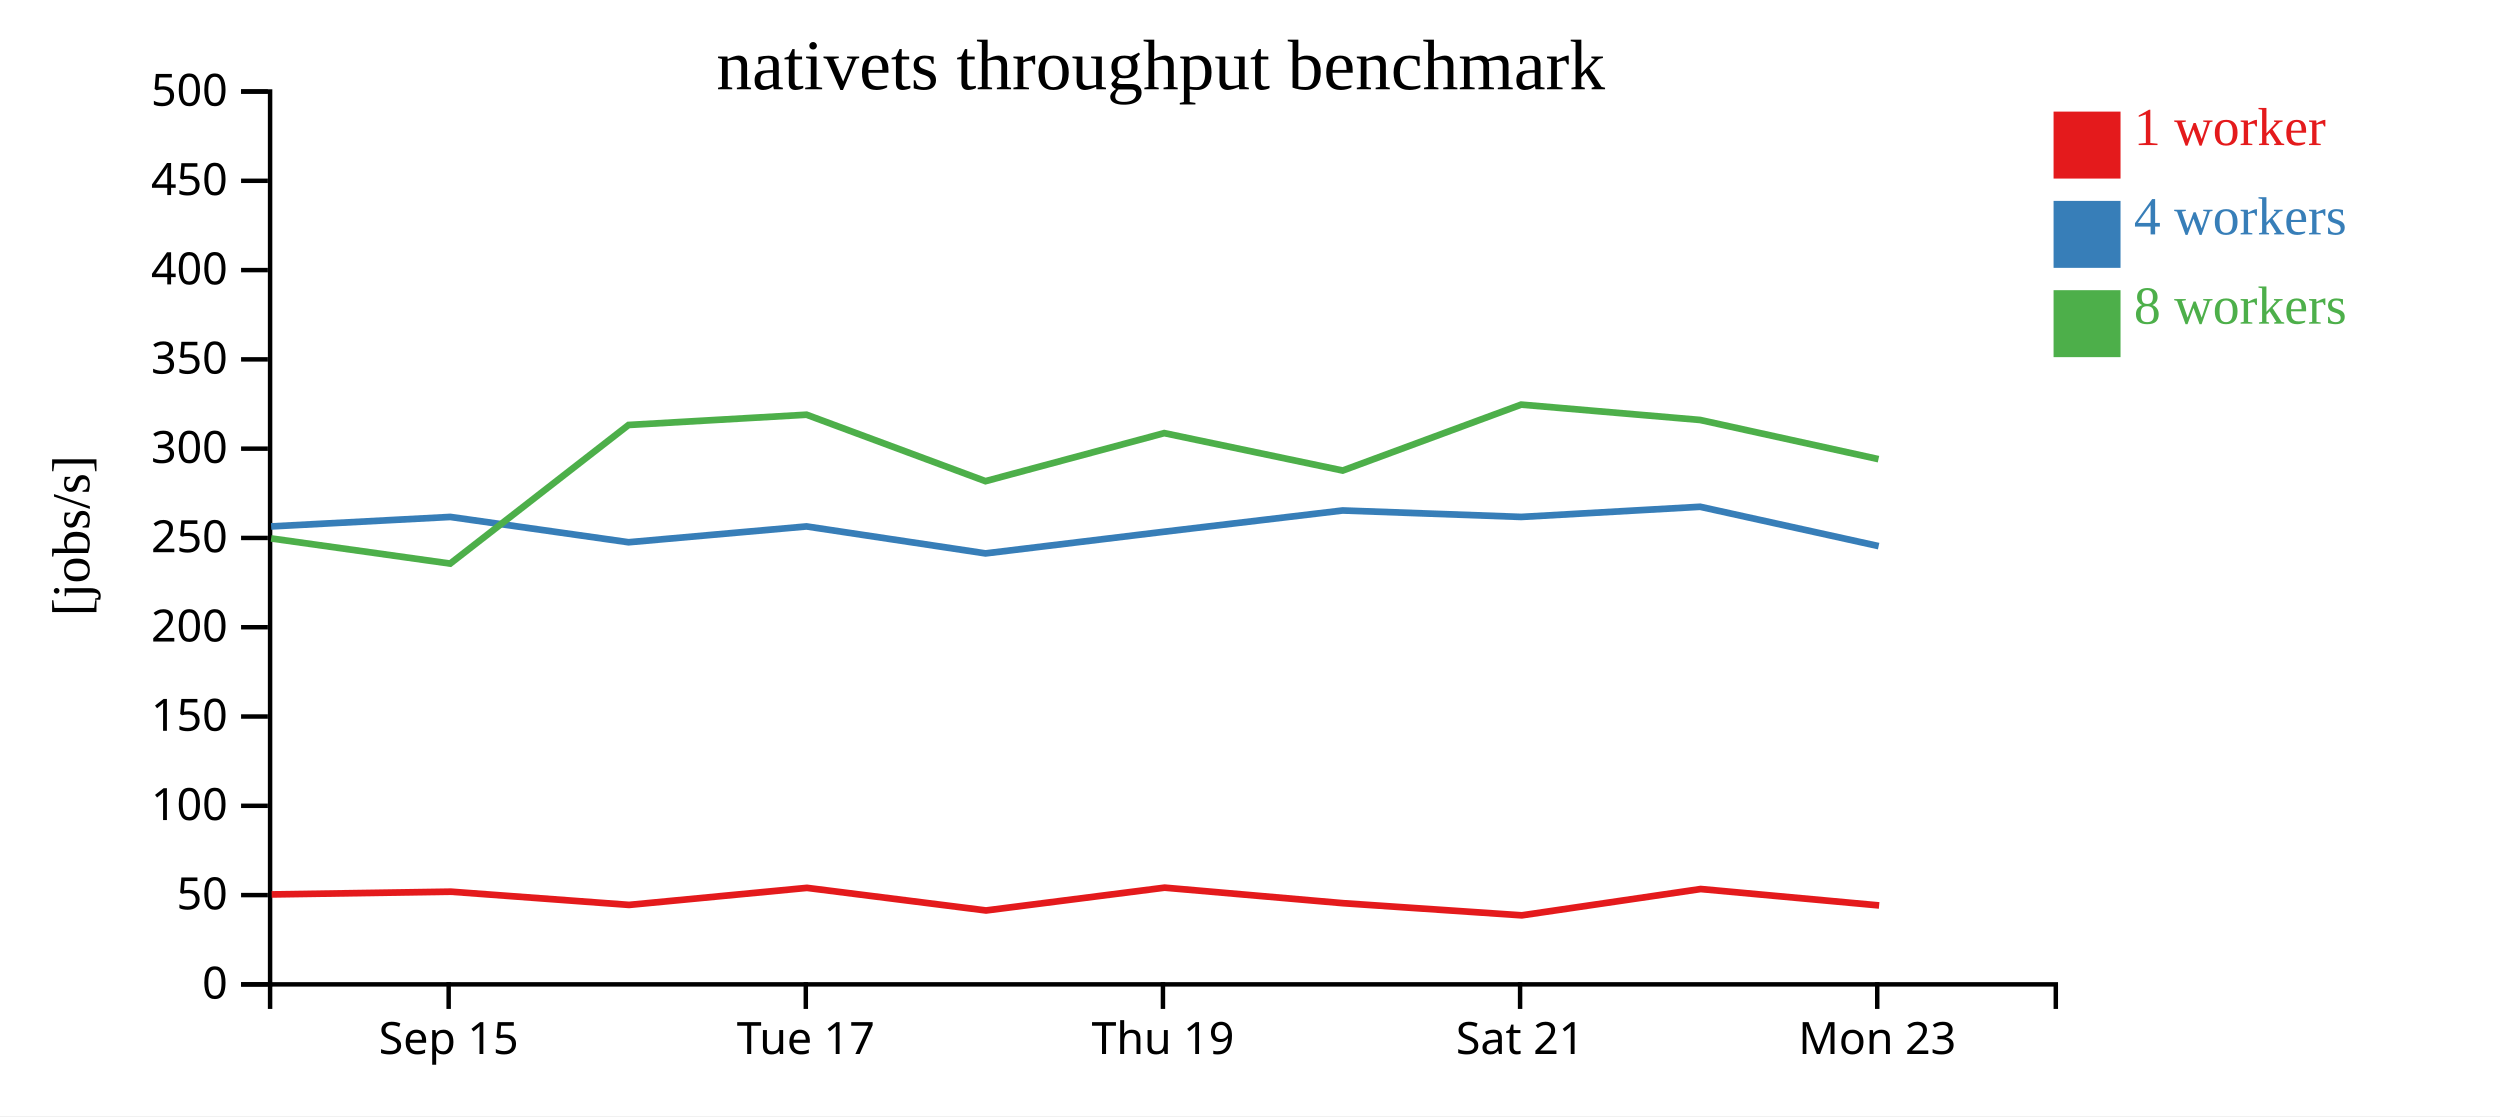
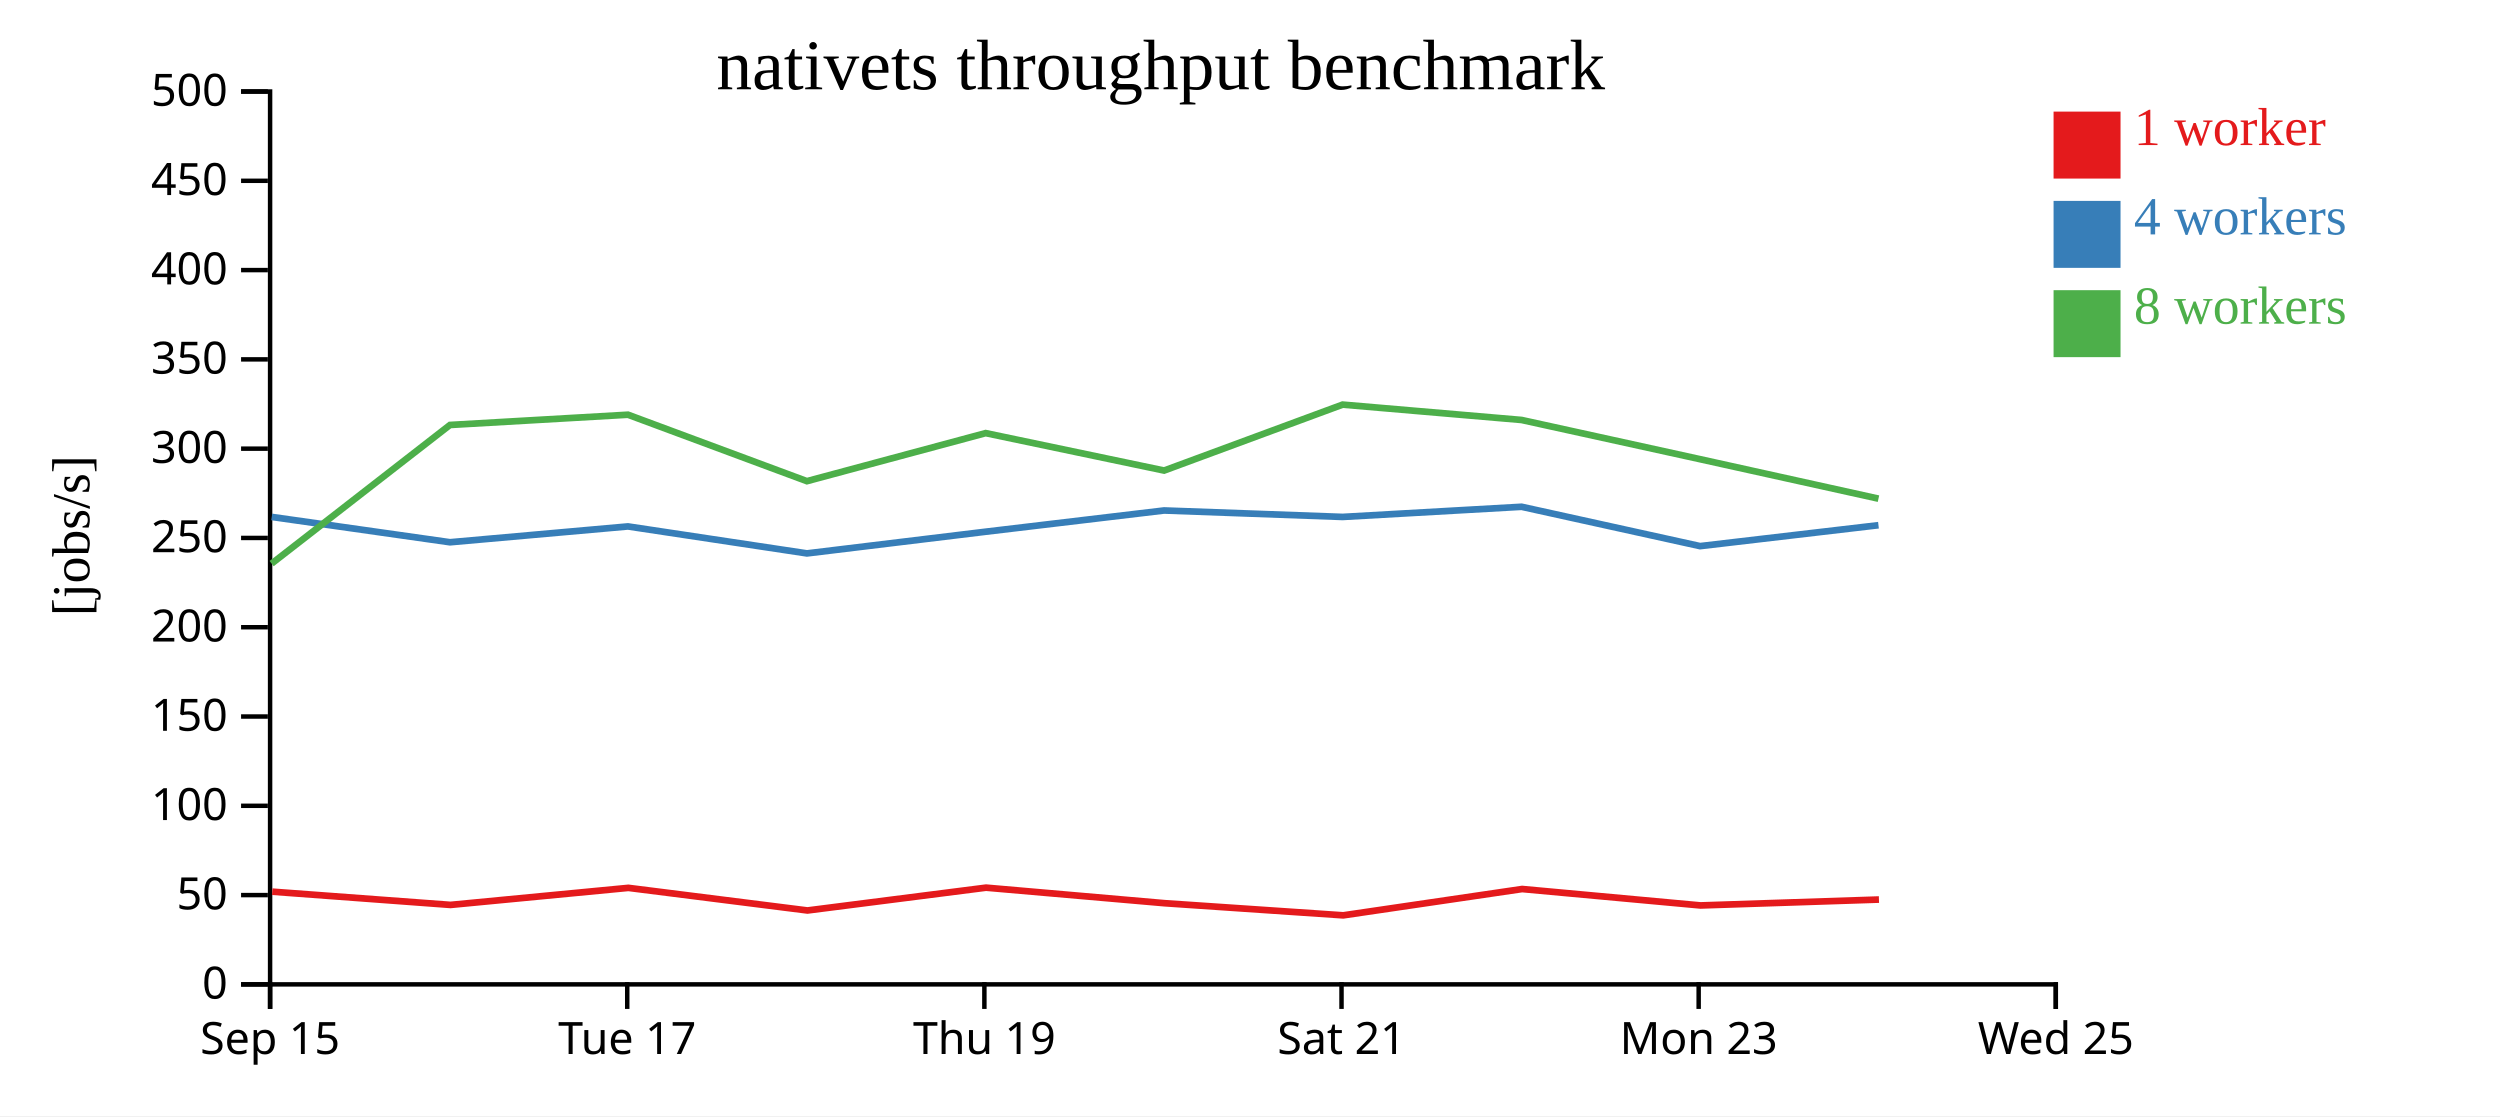
<svg xmlns="http://www.w3.org/2000/svg" width="560" height="250">
  <rect width="100%" height="100%" fill="white" />
  <g transform="translate(60,20)">
    <g transform="translate(0,200)" fill="none" font-size="10" font-family="sans-serif" text-anchor="middle">
      <path class="domain" stroke="currentColor" d="M0.5,6V0.5H400.5V6" />
-       <g class="tick" opacity="1" transform="translate(40.5,0)">
+       <g class="tick" opacity="1" transform="translate(0.5,0)">
        <line stroke="currentColor" y2="6" />
        <text fill="currentColor" y="9" dy="0.71em">Sep 15</text>
      </g>
-       <g class="tick" opacity="1" transform="translate(120.5,0)">
+       <g class="tick" opacity="1" transform="translate(80.5,0)">
        <line stroke="currentColor" y2="6" />
        <text fill="currentColor" y="9" dy="0.71em">Tue 17</text>
      </g>
-       <g class="tick" opacity="1" transform="translate(200.5,0)">
+       <g class="tick" opacity="1" transform="translate(160.5,0)">
        <line stroke="currentColor" y2="6" />
        <text fill="currentColor" y="9" dy="0.71em">Thu 19</text>
      </g>
-       <g class="tick" opacity="1" transform="translate(280.5,0)">
+       <g class="tick" opacity="1" transform="translate(240.5,0)">
        <line stroke="currentColor" y2="6" />
        <text fill="currentColor" y="9" dy="0.71em">Sat 21</text>
      </g>
-       <g class="tick" opacity="1" transform="translate(360.5,0)">
+       <g class="tick" opacity="1" transform="translate(320.5,0)">
        <line stroke="currentColor" y2="6" />
        <text fill="currentColor" y="9" dy="0.71em">Mon 23</text>
+       </g>
+       <g class="tick" opacity="1" transform="translate(400.5,0)">
+         <line stroke="currentColor" y2="6" />
+         <text fill="currentColor" y="9" dy="0.71em">Wed 25</text>
      </g>
    </g>
    <g fill="none" font-size="10" font-family="sans-serif" text-anchor="end">
      <path class="domain" stroke="currentColor" d="M-6,200.5H0.5V0.5H-6" />
      <g class="tick" opacity="1" transform="translate(0,200.5)">
        <line stroke="currentColor" x2="-6" />
        <text fill="currentColor" x="-9" dy="0.32em">0</text>
      </g>
      <g class="tick" opacity="1" transform="translate(0,180.5)">
        <line stroke="currentColor" x2="-6" />
        <text fill="currentColor" x="-9" dy="0.32em">50</text>
      </g>
      <g class="tick" opacity="1" transform="translate(0,160.5)">
        <line stroke="currentColor" x2="-6" />
        <text fill="currentColor" x="-9" dy="0.32em">100</text>
      </g>
      <g class="tick" opacity="1" transform="translate(0,140.5)">
        <line stroke="currentColor" x2="-6" />
        <text fill="currentColor" x="-9" dy="0.32em">150</text>
      </g>
      <g class="tick" opacity="1" transform="translate(0,120.5)">
        <line stroke="currentColor" x2="-6" />
        <text fill="currentColor" x="-9" dy="0.32em">200</text>
      </g>
      <g class="tick" opacity="1" transform="translate(0,100.5)">
        <line stroke="currentColor" x2="-6" />
        <text fill="currentColor" x="-9" dy="0.32em">250</text>
      </g>
      <g class="tick" opacity="1" transform="translate(0,80.5)">
        <line stroke="currentColor" x2="-6" />
        <text fill="currentColor" x="-9" dy="0.32em">300</text>
      </g>
      <g class="tick" opacity="1" transform="translate(0,60.5)">
        <line stroke="currentColor" x2="-6" />
        <text fill="currentColor" x="-9" dy="0.32em">350</text>
      </g>
      <g class="tick" opacity="1" transform="translate(0,40.5)">
        <line stroke="currentColor" x2="-6" />
        <text fill="currentColor" x="-9" dy="0.32em">400</text>
      </g>
      <g class="tick" opacity="1" transform="translate(0,20.5)">
        <line stroke="currentColor" x2="-6" />
        <text fill="currentColor" x="-9" dy="0.32em">450</text>
      </g>
      <g class="tick" opacity="1" transform="translate(0,0.5)">
        <line stroke="currentColor" x2="-6" />
        <text fill="currentColor" x="-9" dy="0.32em">500</text>
      </g>
    </g>
    <text text-anchor="middle" style="font-size: 12px" transform="rotate(-90)" y="-40" x="-100">[jobs/s]</text>
    <text text-anchor="middle" style="font-size: 16px" y="0" x="200">nativets throughput benchmark</text>
-     <path class="line" fill="none" stroke="#e41a1c" stroke-width="1.5" d="M0.86,180.353L40.988,179.736L80.914,182.7L120.757,178.881L160.873,183.945L200.877,178.835L240.873,182.318L280.883,185.036L320.957,179.142L360.927,182.818" />
-     <path class="line" fill="none" stroke="#377eb8" stroke-width="1.5" d="M0.739,97.92L40.87,95.793L80.796,101.466L120.656,97.92L160.756,103.962L200.777,99.105L240.755,94.348L280.745,95.793L320.836,93.518L360.817,102.332" />
-     <path class="line" fill="none" stroke="#4daf4a" stroke-width="1.5" d="M0.736,100.609L40.841,106.246L80.795,75.195L120.666,72.895L160.75,87.782L200.784,77.018L240.76,85.403L280.739,70.634L320.838,74.075L360.784,82.853" />
+     <path class="line" fill="none" stroke="#e41a1c" stroke-width="1.5" d="M0.988,179.736L40.914,182.7L80.757,178.881L120.873,183.945L160.877,178.835L200.873,182.318L240.883,185.036L280.957,179.142L320.927,182.818L360.883,181.5" />
+     <path class="line" fill="none" stroke="#377eb8" stroke-width="1.5" d="M0.87,95.793L40.796,101.466L80.656,97.92L120.756,103.962L160.777,99.105L200.755,94.348L240.745,95.793L280.836,93.518L320.817,102.332L360.777,97.646" />
+     <path class="line" fill="none" stroke="#4daf4a" stroke-width="1.5" d="M0.841,106.246L40.795,75.195L80.666,72.895L120.75,87.782L160.784,77.018L200.76,85.403L240.739,70.634L280.838,74.075L320.784,82.853L360.78,91.702" />
    <rect class="dot" x="400" y="5" width="15" height="15" style="fill: #e41a1c;" />
    <rect class="dot" x="400" y="25" width="15" height="15" style="fill: #377eb8;" />
    <rect class="dot" x="400" y="45" width="15" height="15" style="fill: #4daf4a;" />
    <text class="label" x="418" y="12.5" style="fill: #e41a1c; alignment-baseline: middle;" text-anchor="left">1 worker</text>
    <text class="label" x="418" y="32.5" style="fill: #377eb8; alignment-baseline: middle;" text-anchor="left">4 workers</text>
    <text class="label" x="418" y="52.5" style="fill: #4daf4a; alignment-baseline: middle;" text-anchor="left">8 workers</text>
  </g>
</svg>
